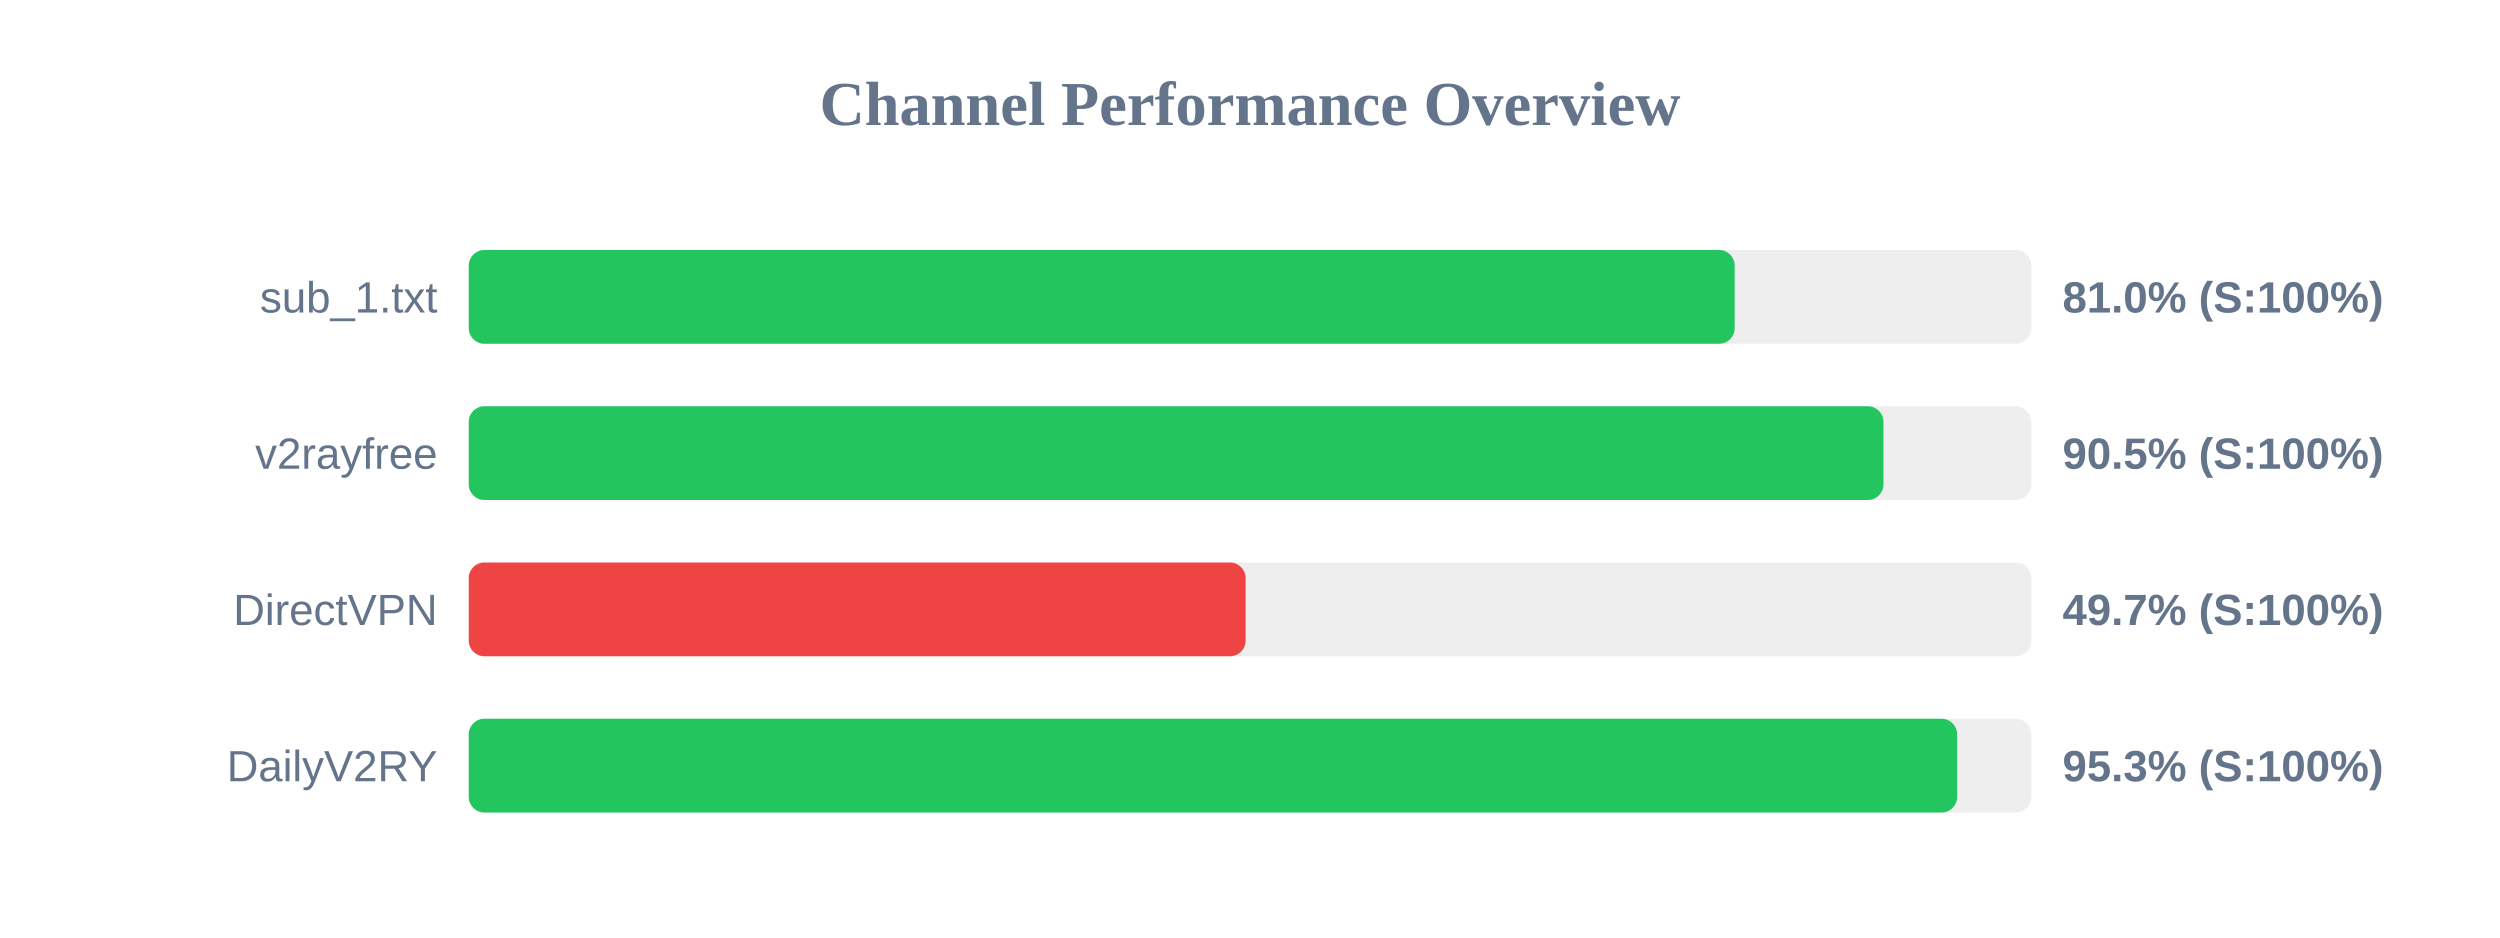
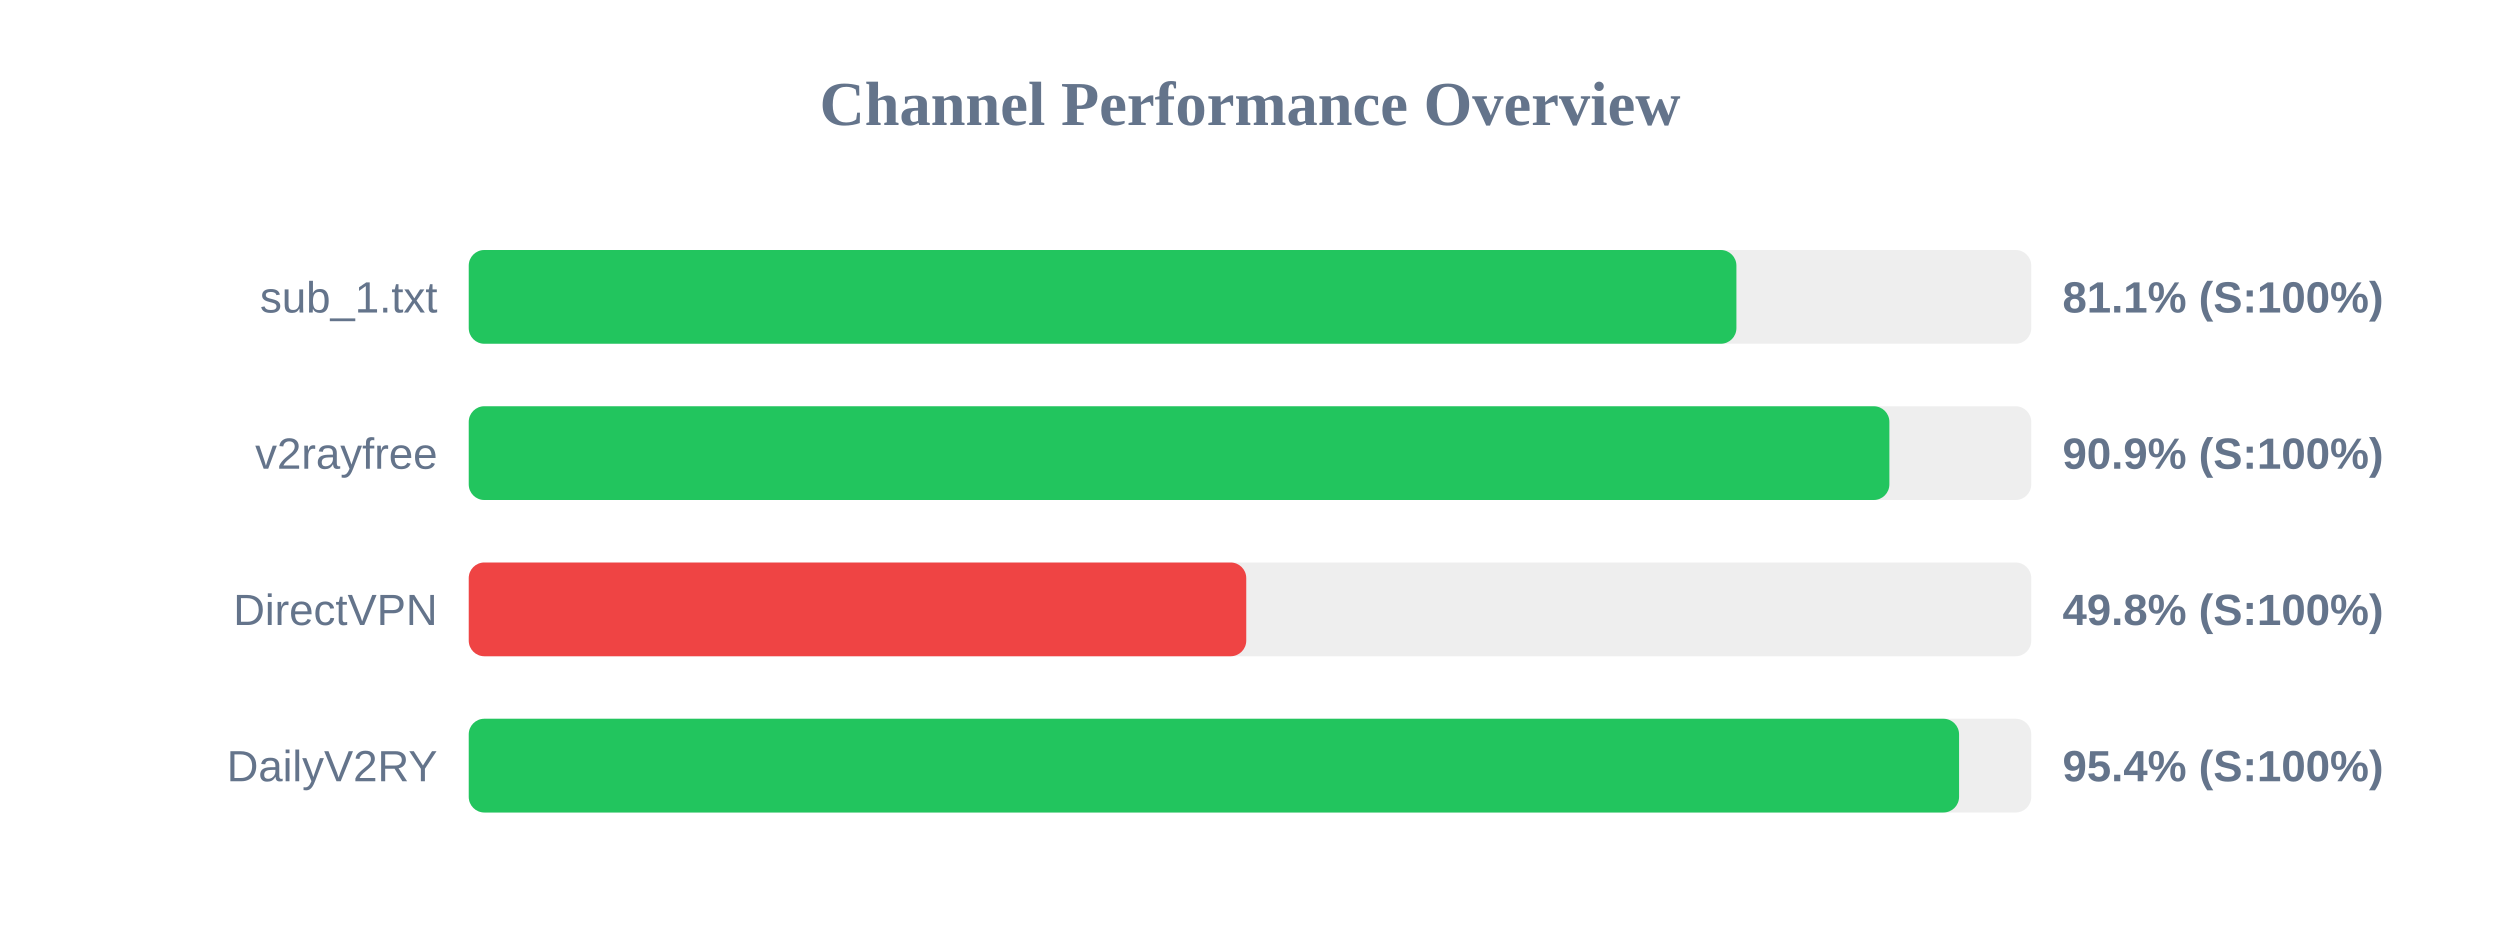
<svg xmlns="http://www.w3.org/2000/svg" width="800" height="300" version="1.1">
  <style>
        .row { font: 14px Arial; fill: #64748b; }
        .score { font: bold 14px Arial; fill: #64748b; }
    </style>
  <text x="400" y="40" text-anchor="middle" font-size="20px" font-weight="bold" fill="#64748b">Channel Performance Overview</text>
  <rect x="150" y="80" width="500" height="30" fill="#eee" rx="5" />
-   <rect x="150" y="80" width="405.1" height="30" fill="#22c55e" rx="5" />
+   <rect x="150" y="80" width="405.65" height="30" fill="#22c55e" rx="5" />
  <text x="140" y="100" text-anchor="end" class="row">sub_1.txt</text>
-   <text x="660" y="100" text-anchor="start" class="score">81.0% (S:100%)</text>
+   <text x="660" y="100" text-anchor="start" class="score">81.1% (S:100%)</text>
  <rect x="150" y="130" width="500" height="30" fill="#eee" rx="5" />
-   <rect x="150" y="130" width="452.7" height="30" fill="#22c55e" rx="5" />
+   <rect x="150" y="130" width="454.6" height="30" fill="#22c55e" rx="5" />
  <text x="140" y="150" text-anchor="end" class="row">v2rayfree</text>
-   <text x="660" y="150" text-anchor="start" class="score">90.5% (S:100%)</text>
+   <text x="660" y="150" text-anchor="start" class="score">90.9% (S:100%)</text>
  <rect x="150" y="180" width="500" height="30" fill="#eee" rx="5" />
-   <rect x="150" y="180" width="248.6" height="30" fill="#ef4444" rx="5" />
+   <rect x="150" y="180" width="248.8" height="30" fill="#ef4444" rx="5" />
  <text x="140" y="200" text-anchor="end" class="row">DirectVPN</text>
-   <text x="660" y="200" text-anchor="start" class="score">49.7% (S:100%)</text>
+   <text x="660" y="200" text-anchor="start" class="score">49.8% (S:100%)</text>
  <rect x="150" y="230" width="500" height="30" fill="#eee" rx="5" />
-   <rect x="150" y="230" width="476.3" height="30" fill="#22c55e" rx="5" />
+   <rect x="150" y="230" width="476.9" height="30" fill="#22c55e" rx="5" />
  <text x="140" y="250" text-anchor="end" class="row">DailyV2RY</text>
-   <text x="660" y="250" text-anchor="start" class="score">95.3% (S:100%)</text>
+   <text x="660" y="250" text-anchor="start" class="score">95.4% (S:100%)</text>
</svg>
